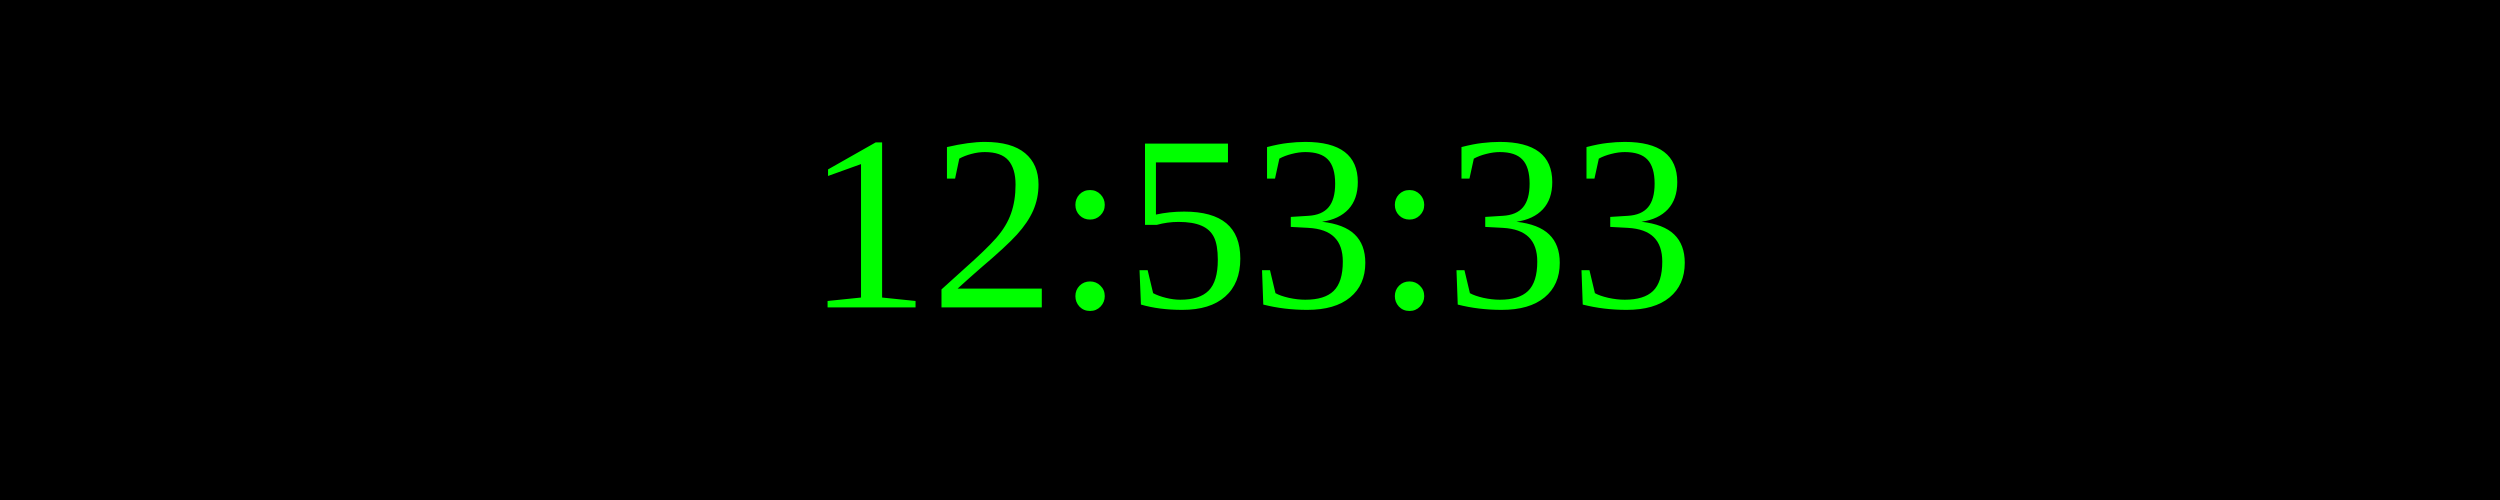
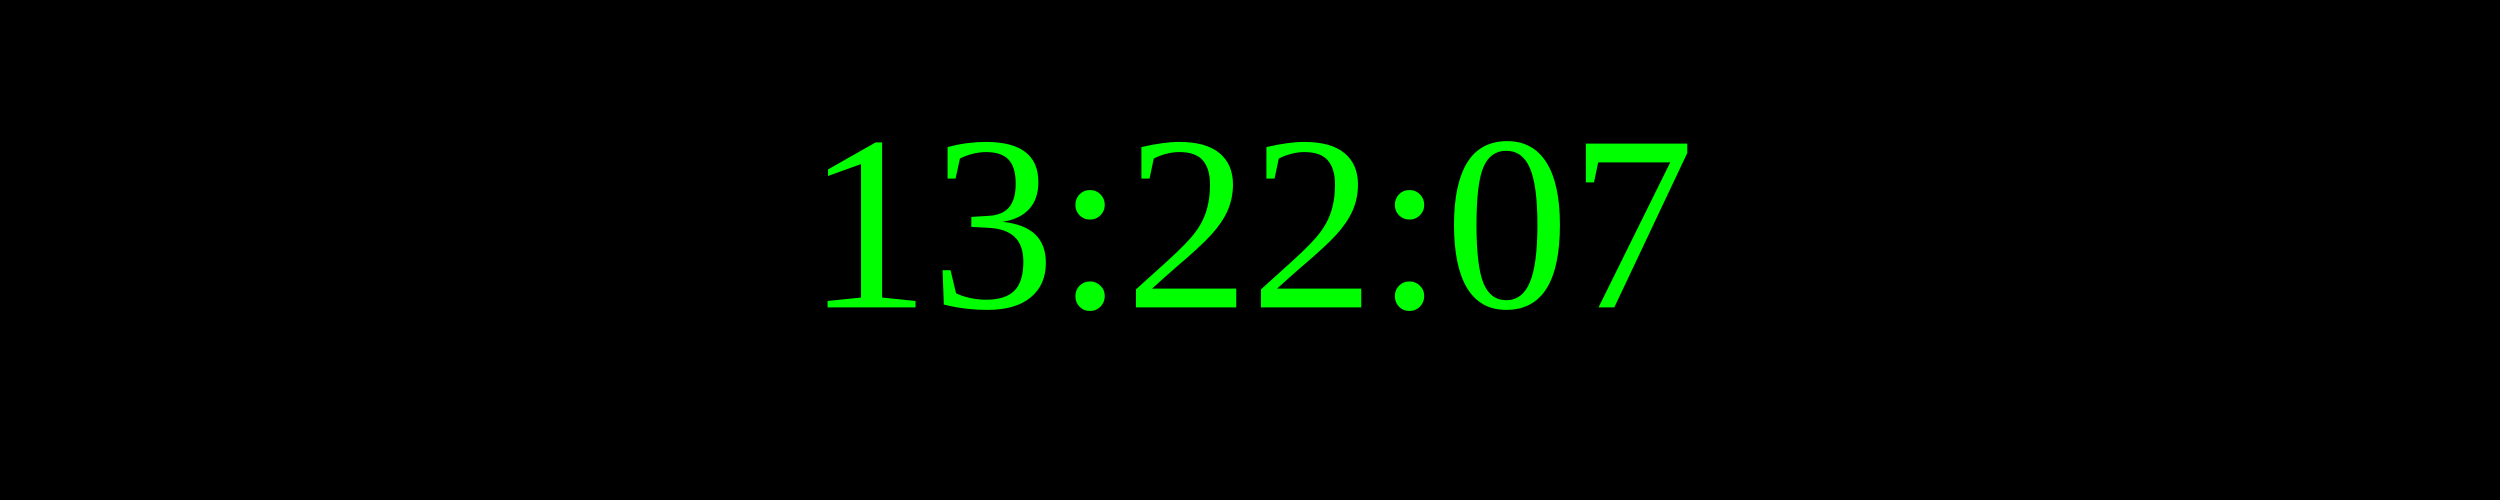
<svg xmlns="http://www.w3.org/2000/svg" width="250" height="50">
  <rect width="100%" height="100%" fill="black" />
  <text x="50%" y="50%" font-size="25" fill="lime" text-anchor="middle" dominant-baseline="middle">
- 12:53:33
+ 13:22:07
</text>
</svg>
